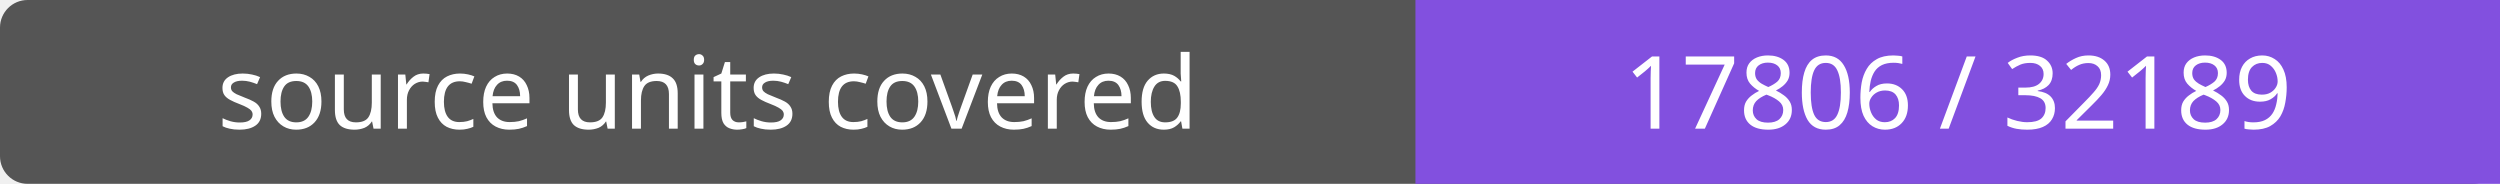
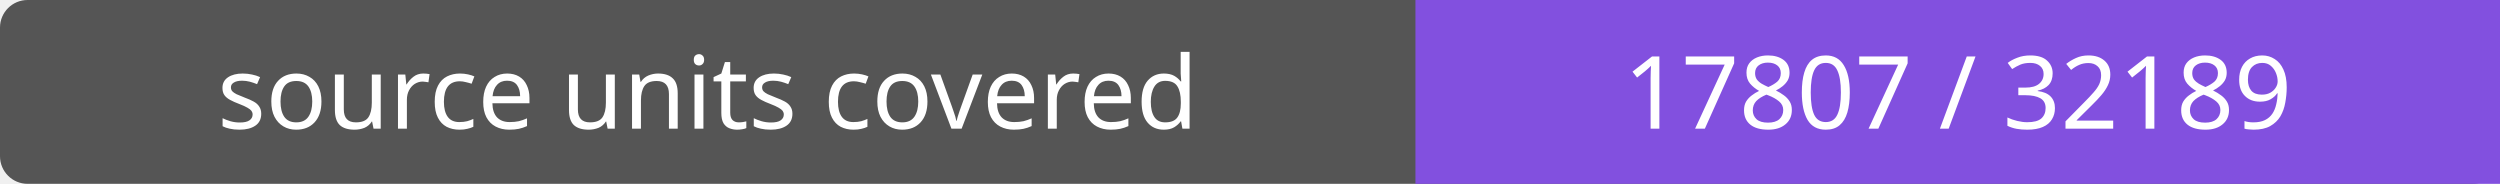
- <svg xmlns="http://www.w3.org/2000/svg" width="272" height="20" role="img" aria-label="source units covered: 17806 / 32189">
+ <svg xmlns="http://www.w3.org/2000/svg" width="272" height="20" role="img" aria-label="source units covered: 17807 / 32189">
  <rect width="272" height="20" rx="3" fill="#555" />
  <path fill="#8250df" d="M154 0h118v20H154z" />
  <g fill="#fff" text-anchor="middle" font-family="Verdana,sans-serif" font-size="11">
    <text x="77.0" y="14">source units covered</text>
-     <text x="213.0" y="14">17806 / 32189</text>
+     <text x="213.0" y="14">17807 / 32189</text>
  </g>
</svg>
